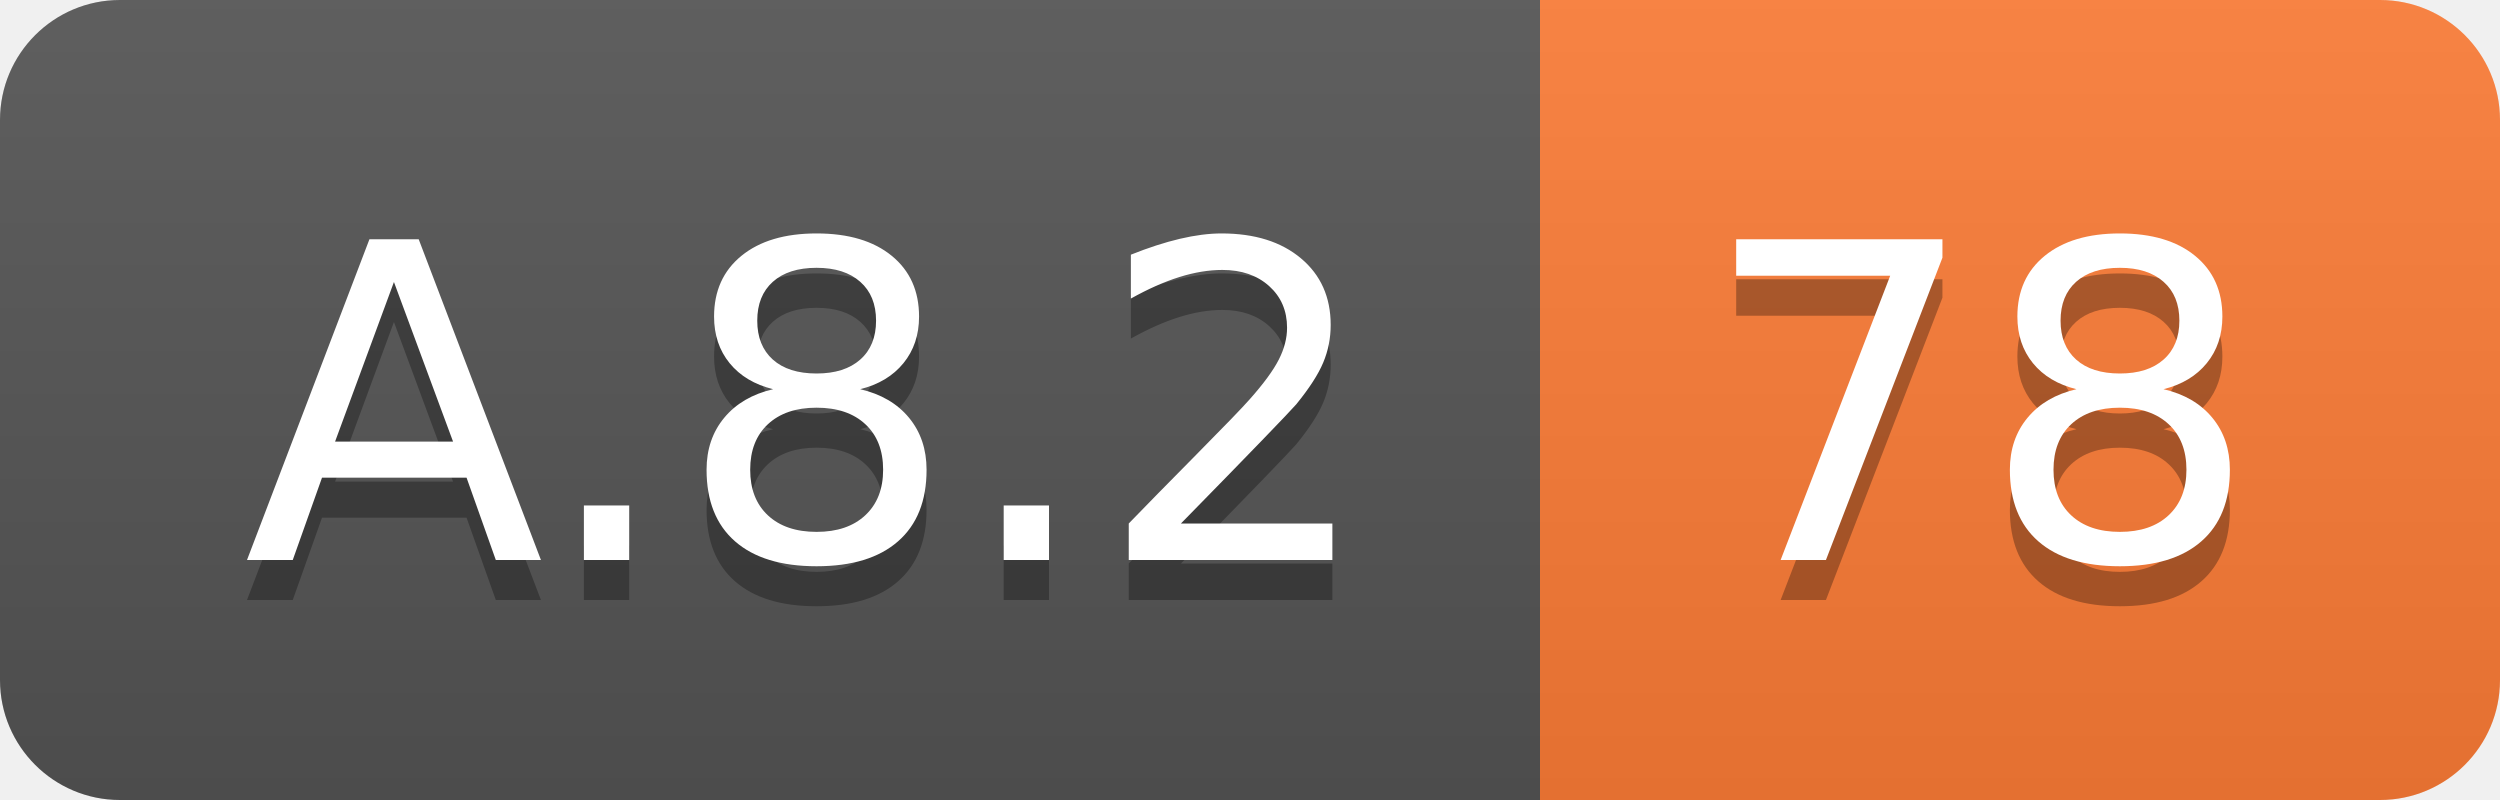
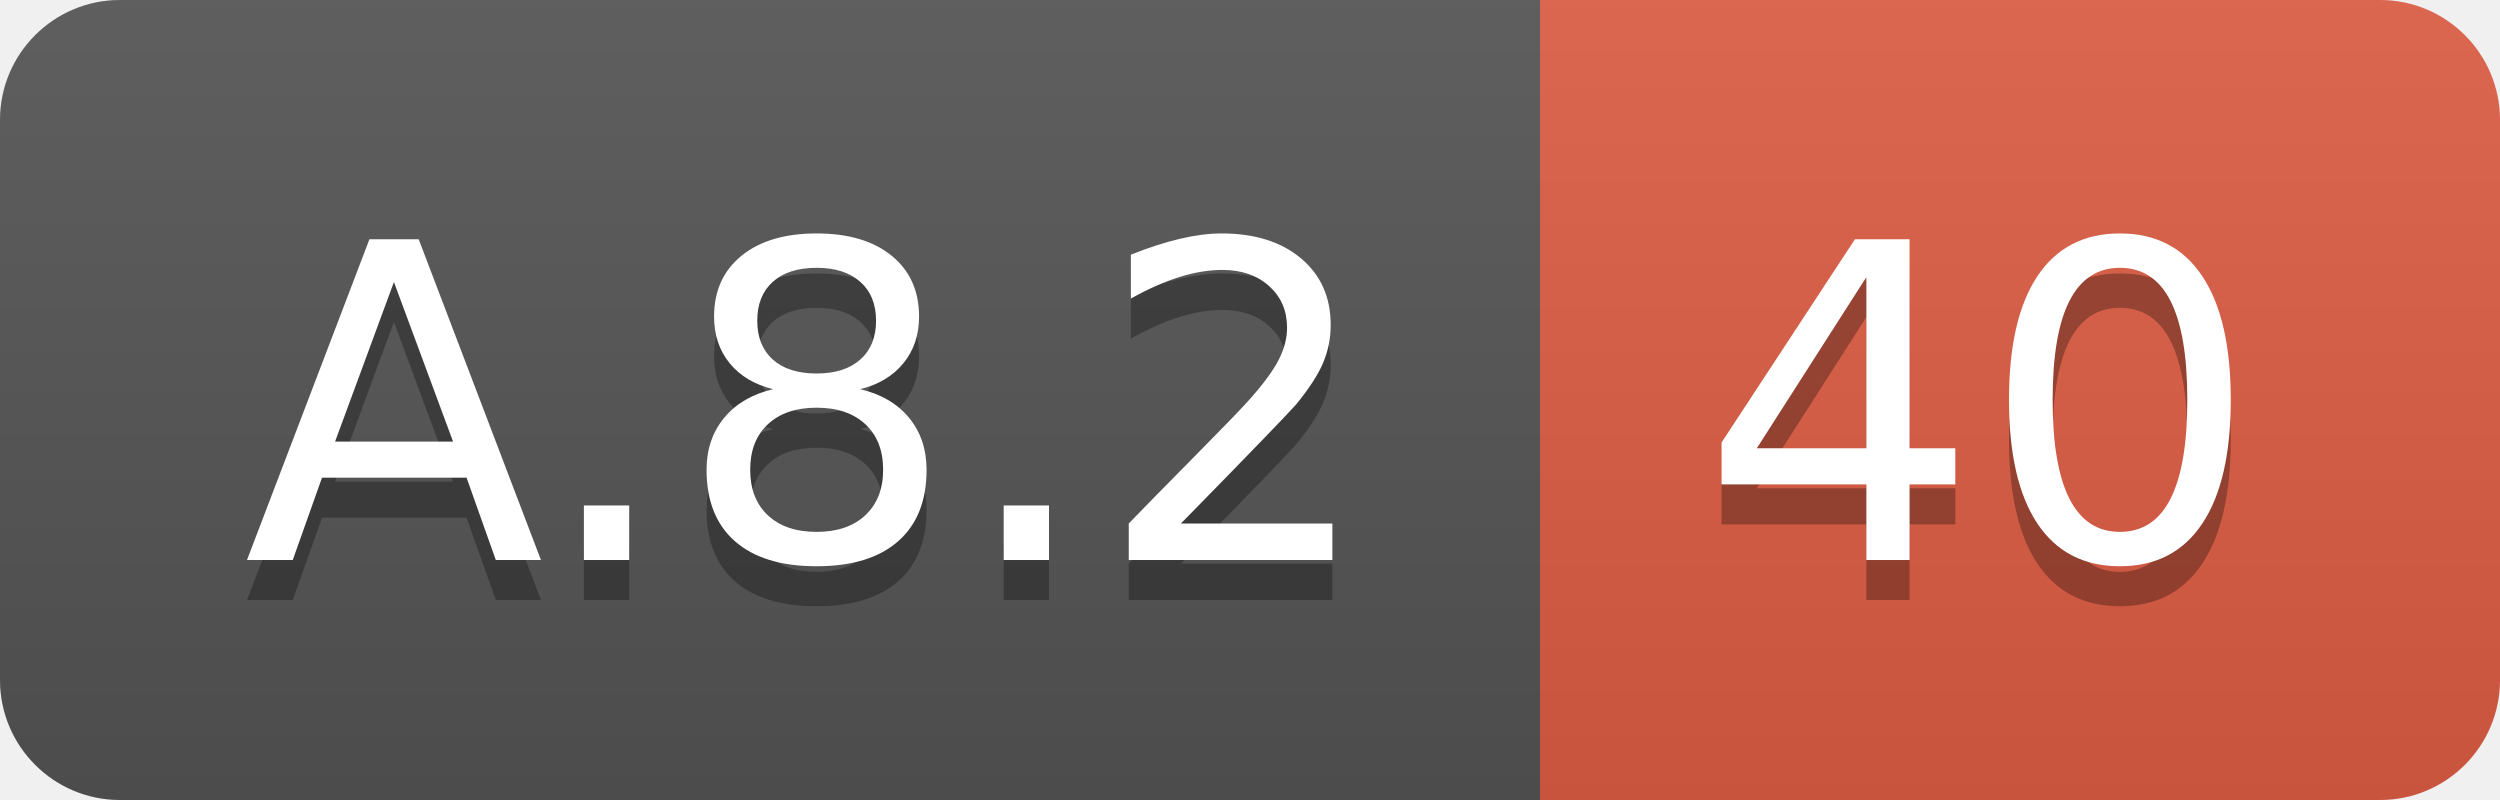
<svg xmlns="http://www.w3.org/2000/svg" width="62.5" height="20">
  <linearGradient id="smooth" x2="0" y2="100%">
    <stop offset="0" stop-color="#bbb" stop-opacity=".1" />
    <stop offset="1" stop-opacity=".1" />
  </linearGradient>
  <clipPath id="round">
    <rect width="62.5" height="20" rx="3" fill="#fff" />
  </clipPath>
  <g clip-path="url(#round)">
    <rect width="38.5" height="20" fill="#555" />
-     <rect x="38.5" width="24.0" height="20" fill="#fe7d37" />
+     <rect x="38.5" width="24.0" height="20" fill="#e05d44" />
    <rect width="62.5" height="20" fill="url(#smooth)" />
  </g>
  <g fill="#fff" text-anchor="middle" font-family="DejaVu Sans,Verdana,Geneva,sans-serif" font-size="110">
    <text x="202.5" y="150" fill="#010101" fill-opacity=".3" transform="scale(0.1)" textLength="285.0" lengthAdjust="spacing">A.8.2</text>
    <text x="202.5" y="140" transform="scale(0.1)" textLength="285.0" lengthAdjust="spacing">A.8.2</text>
-     <text x="495.0" y="150" fill="#010101" fill-opacity=".3" transform="scale(0.1)" textLength="140.0" lengthAdjust="spacing">78</text>
-     <text x="495.0" y="140" transform="scale(0.1)" textLength="140.0" lengthAdjust="spacing">78</text>
+     <text x="495.0" y="150" fill="#010101" fill-opacity=".3" transform="scale(0.1)" textLength="140.0" lengthAdjust="spacing">40</text>
+     <text x="495.0" y="140" transform="scale(0.1)" textLength="140.0" lengthAdjust="spacing">40</text>
  </g>
</svg>
